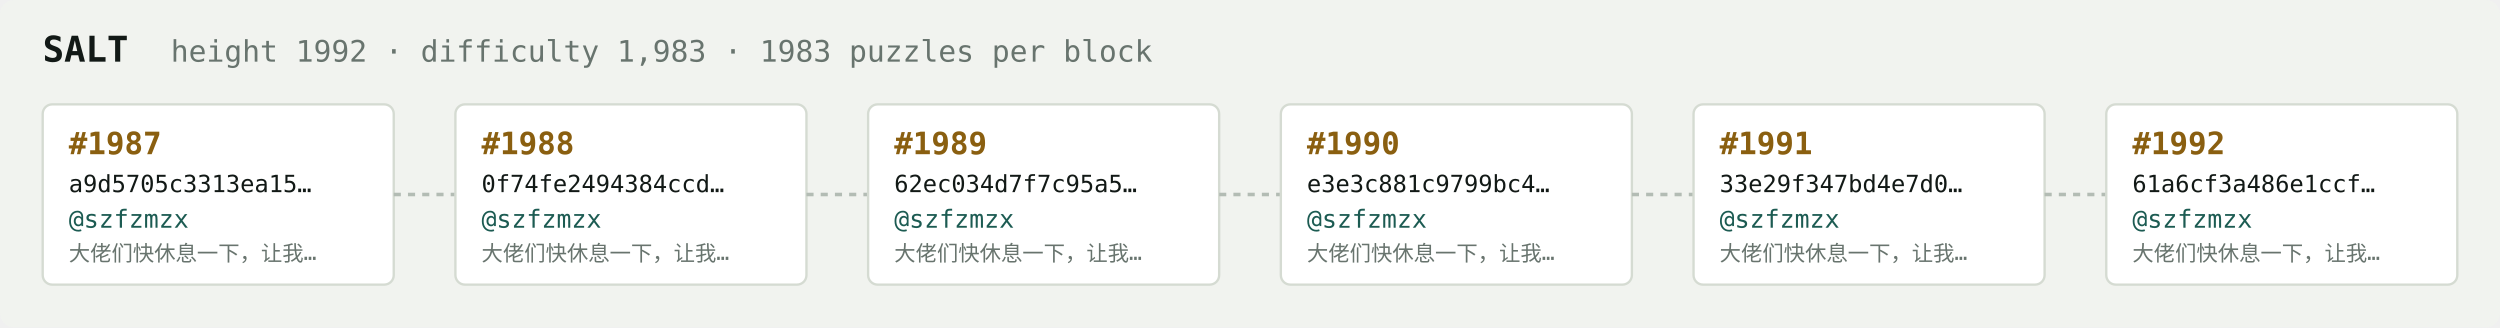
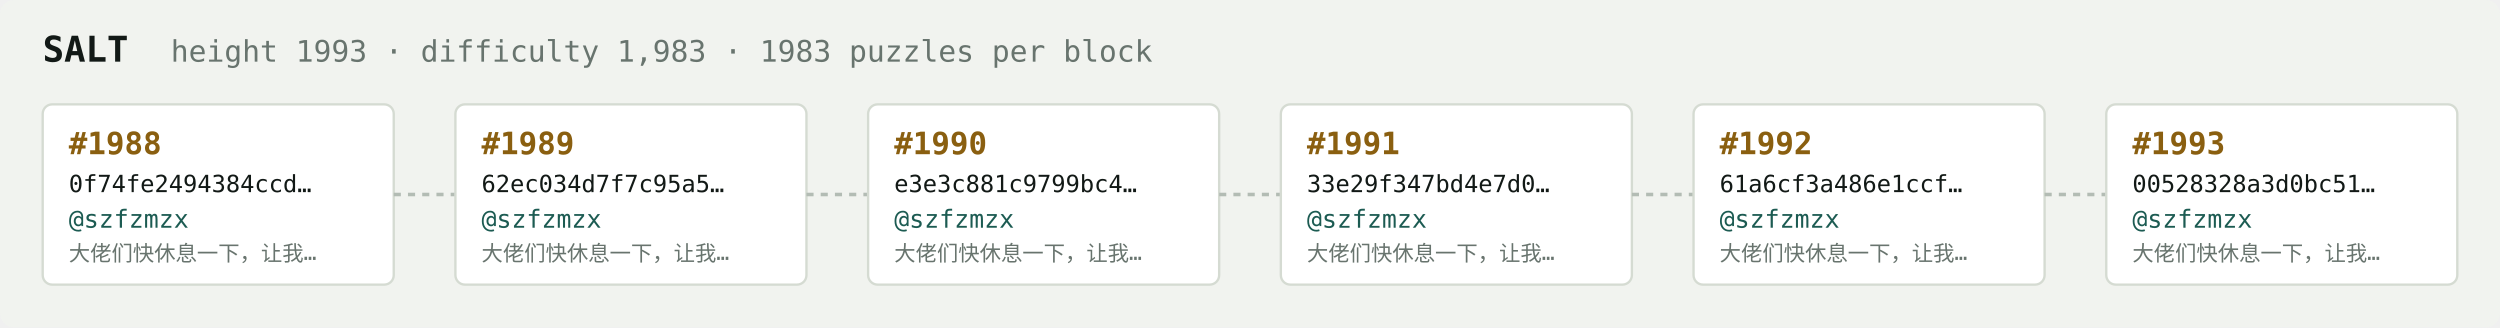
<svg xmlns="http://www.w3.org/2000/svg" width="1054" height="138" viewBox="0 0 1054 138" font-family="ui-monospace,SFMono-Regular,Menlo,monospace">
  <rect fill="#f1f3ef" width="1054" height="138" rx="6" />
  <text x="18" y="26" fill="#121916" font-size="15" font-weight="700">SALT</text>
-   <text x="72" y="26" fill="#68746e" font-size="12.5">height 1992 · difficulty 1,983 · 1983 puzzles per block</text>
+   <text x="72" y="26" fill="#68746e" font-size="12.5">height 1993 · difficulty 1,983 · 1983 puzzles per block</text>
  <rect x="18" y="44" width="148" height="76" rx="4" fill="#ffffff" stroke="#d5dbd2" stroke-width="1" />
-   <text x="29" y="65" fill="#8a5f10" font-size="13" font-weight="700">#1987</text>
-   <text x="29" y="81" fill="#121916" font-size="10">a9d5705c3313ea15…</text>
+   <text x="29" y="65" fill="#8a5f10" font-size="13" font-weight="700">#1988</text>
+   <text x="29" y="81" fill="#121916" font-size="10">0f74fe2494384ccd…</text>
  <text x="29" y="96" fill="#1c5b52" font-size="10.5">@szfzmzx</text>
  <text x="29" y="110" fill="#68746e" font-size="9">大佬们快休息一下，让我…</text>
  <line x1="166" y1="82.0" x2="192" y2="82.0" stroke="#b3bcb4" stroke-width="1.5" stroke-dasharray="3 3" />
  <rect x="192" y="44" width="148" height="76" rx="4" fill="#ffffff" stroke="#d5dbd2" stroke-width="1" />
-   <text x="203" y="65" fill="#8a5f10" font-size="13" font-weight="700">#1988</text>
-   <text x="203" y="81" fill="#121916" font-size="10">0f74fe2494384ccd…</text>
+   <text x="203" y="65" fill="#8a5f10" font-size="13" font-weight="700">#1989</text>
+   <text x="203" y="81" fill="#121916" font-size="10">62ec034d7f7c95a5…</text>
  <text x="203" y="96" fill="#1c5b52" font-size="10.5">@szfzmzx</text>
  <text x="203" y="110" fill="#68746e" font-size="9">大佬们快休息一下，让我…</text>
  <line x1="340" y1="82.0" x2="366" y2="82.0" stroke="#b3bcb4" stroke-width="1.5" stroke-dasharray="3 3" />
  <rect x="366" y="44" width="148" height="76" rx="4" fill="#ffffff" stroke="#d5dbd2" stroke-width="1" />
-   <text x="377" y="65" fill="#8a5f10" font-size="13" font-weight="700">#1989</text>
-   <text x="377" y="81" fill="#121916" font-size="10">62ec034d7f7c95a5…</text>
+   <text x="377" y="65" fill="#8a5f10" font-size="13" font-weight="700">#1990</text>
+   <text x="377" y="81" fill="#121916" font-size="10">e3e3c881c9799bc4…</text>
  <text x="377" y="96" fill="#1c5b52" font-size="10.5">@szfzmzx</text>
  <text x="377" y="110" fill="#68746e" font-size="9">大佬们快休息一下，让我…</text>
  <line x1="514" y1="82.0" x2="540" y2="82.0" stroke="#b3bcb4" stroke-width="1.5" stroke-dasharray="3 3" />
  <rect x="540" y="44" width="148" height="76" rx="4" fill="#ffffff" stroke="#d5dbd2" stroke-width="1" />
-   <text x="551" y="65" fill="#8a5f10" font-size="13" font-weight="700">#1990</text>
-   <text x="551" y="81" fill="#121916" font-size="10">e3e3c881c9799bc4…</text>
+   <text x="551" y="65" fill="#8a5f10" font-size="13" font-weight="700">#1991</text>
+   <text x="551" y="81" fill="#121916" font-size="10">33e29f347bd4e7d0…</text>
  <text x="551" y="96" fill="#1c5b52" font-size="10.5">@szfzmzx</text>
  <text x="551" y="110" fill="#68746e" font-size="9">大佬们快休息一下，让我…</text>
  <line x1="688" y1="82.0" x2="714" y2="82.0" stroke="#b3bcb4" stroke-width="1.5" stroke-dasharray="3 3" />
  <rect x="714" y="44" width="148" height="76" rx="4" fill="#ffffff" stroke="#d5dbd2" stroke-width="1" />
-   <text x="725" y="65" fill="#8a5f10" font-size="13" font-weight="700">#1991</text>
-   <text x="725" y="81" fill="#121916" font-size="10">33e29f347bd4e7d0…</text>
+   <text x="725" y="65" fill="#8a5f10" font-size="13" font-weight="700">#1992</text>
+   <text x="725" y="81" fill="#121916" font-size="10">61a6cf3a486e1ccf…</text>
  <text x="725" y="96" fill="#1c5b52" font-size="10.5">@szfzmzx</text>
  <text x="725" y="110" fill="#68746e" font-size="9">大佬们快休息一下，让我…</text>
  <line x1="862" y1="82.0" x2="888" y2="82.0" stroke="#b3bcb4" stroke-width="1.5" stroke-dasharray="3 3" />
  <rect x="888" y="44" width="148" height="76" rx="4" fill="#ffffff" stroke="#d5dbd2" stroke-width="1" />
-   <text x="899" y="65" fill="#8a5f10" font-size="13" font-weight="700">#1992</text>
-   <text x="899" y="81" fill="#121916" font-size="10">61a6cf3a486e1ccf…</text>
+   <text x="899" y="65" fill="#8a5f10" font-size="13" font-weight="700">#1993</text>
+   <text x="899" y="81" fill="#121916" font-size="10">00528328a3d0bc51…</text>
  <text x="899" y="96" fill="#1c5b52" font-size="10.5">@szfzmzx</text>
  <text x="899" y="110" fill="#68746e" font-size="9">大佬们快休息一下，让我…</text>
</svg>
